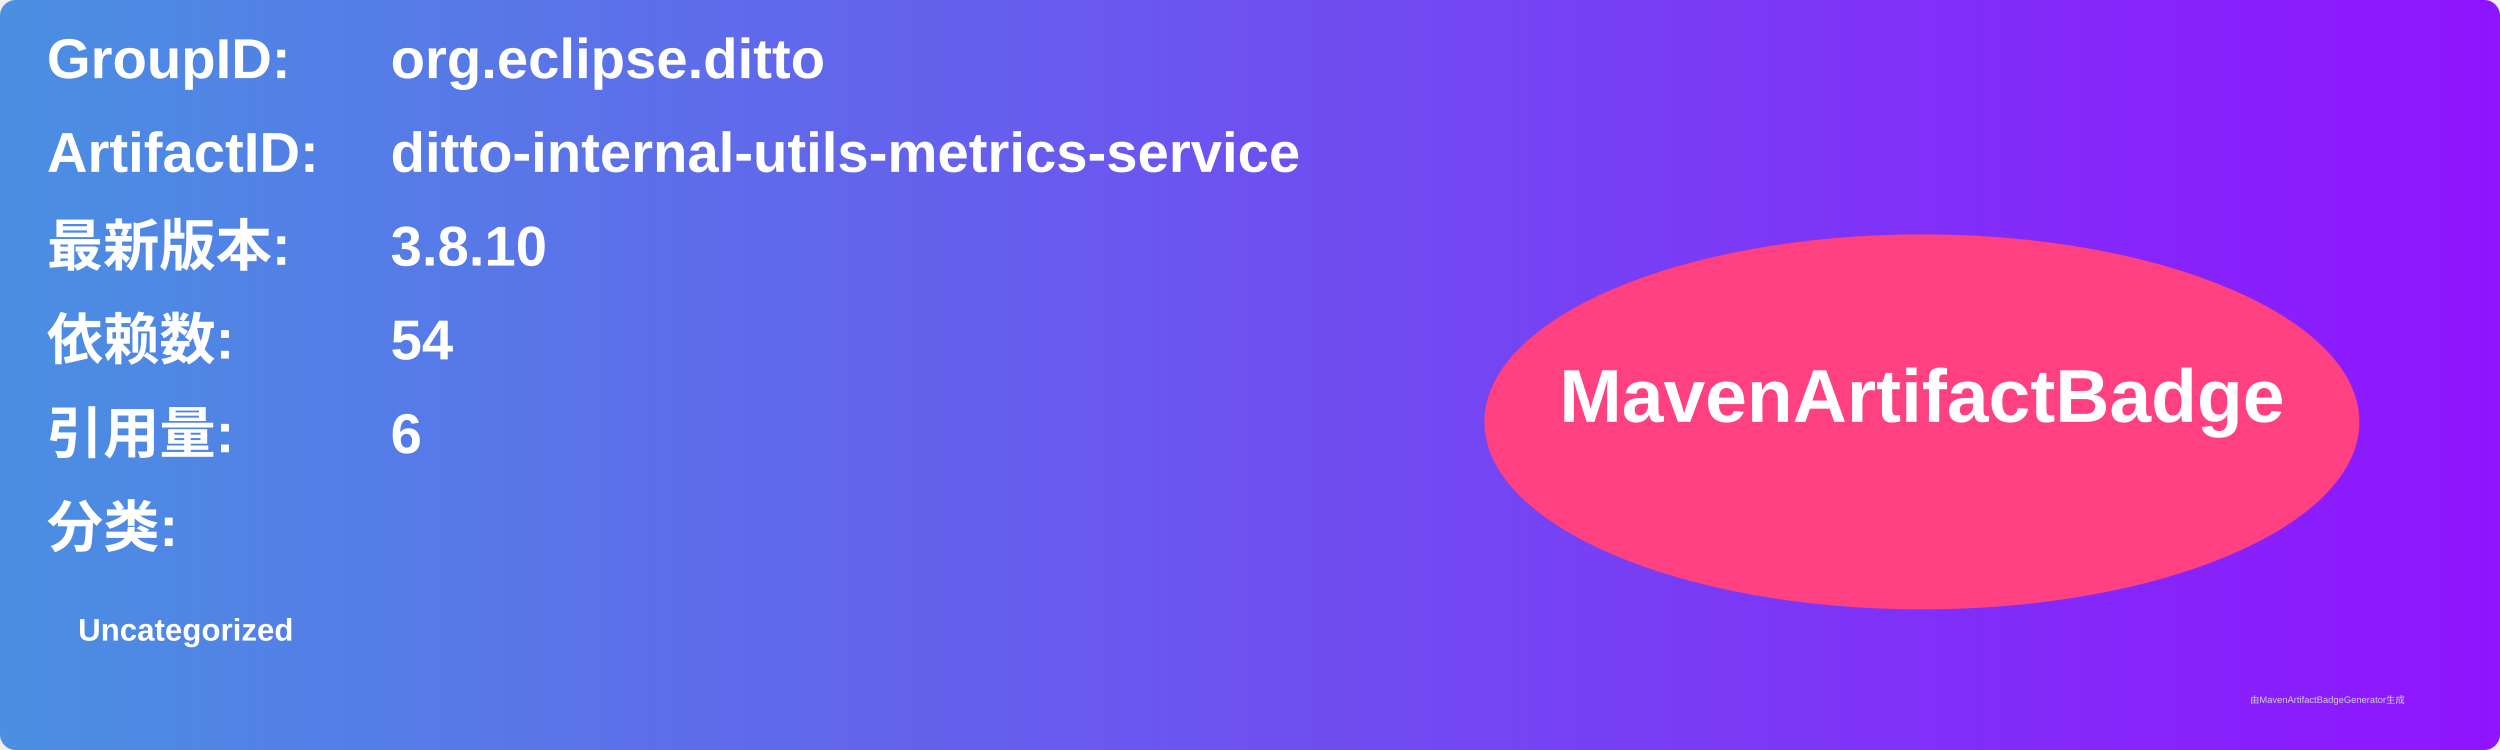
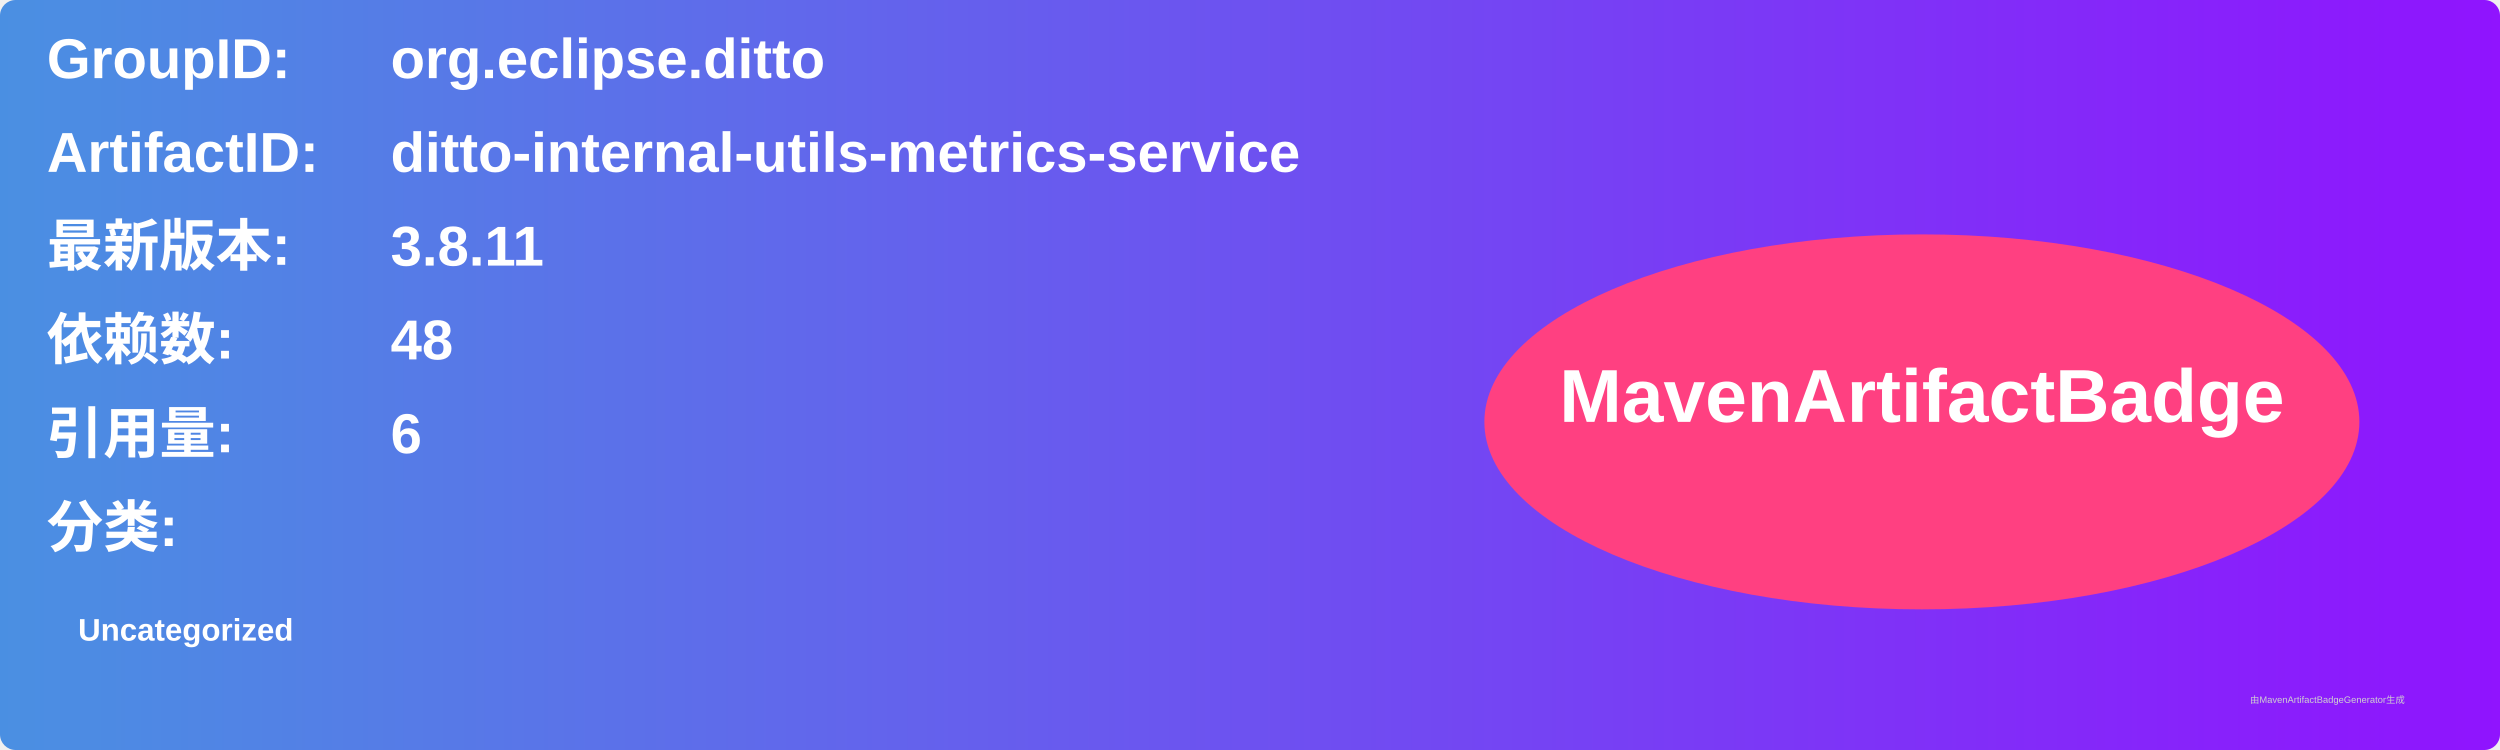
<svg xmlns="http://www.w3.org/2000/svg" width="800" height="240" viewBox="0 0 800 240">
  <linearGradient id="grad" x1="0%" y1="0%" x2="100%" y2="0%">
    <stop offset="0%" stop-color="#4a90e2" />
    <stop offset="100%" stop-color="#9013fe" />
  </linearGradient>
  <rect width="100%" height="100%" rx="5" ry="5" fill="url(#grad)" />
  <g transform="translate(15, 15)">
    <text x="0" y="10" font-family="Arial" font-size="18" fill="white" font-weight="bold" width="260">GroupID:</text>
    <text x="110" y="10" font-family="Arial" font-size="18" fill="white" font-weight="bold" width="460">org.eclipse.ditto</text>
    <text x="0" y="40" font-family="Arial" font-size="18" fill="white" font-weight="bold" width="260">ArtifactID:</text>
    <text x="110" y="40" font-family="Arial" font-size="18" fill="white" font-weight="bold" width="460">ditto-internal-utils-metrics-service</text>
    <text x="0" y="70" font-family="Arial" font-size="18" fill="white" font-weight="bold">最新版本:</text>
    <text x="110" y="70" font-family="Arial" font-size="18" fill="white" font-weight="bold">
-       <tspan font-weight="bold">3.8.10</tspan>
+       <tspan font-weight="bold">3.8.11</tspan>
    </text>
    <text x="0" y="100" font-family="Arial" font-size="18" fill="white" font-weight="bold">依赖数: </text>
    <text x="110" y="100" font-family="Arial" font-size="18" fill="white">
-       <tspan font-weight="bold">54</tspan>
+       <tspan font-weight="bold">48</tspan>
    </text>
    <text x="0" y="130" font-family="Arial" font-size="18" fill="white" font-weight="bold">引用量: </text>
    <text x="110" y="130" font-family="Arial" font-size="18" fill="white">
      <tspan font-weight="bold">6</tspan>
    </text>
    <text x="0" y="160" font-family="Arial" font-size="18" fill="white" font-weight="bold">分类:</text>
    <text x="10" y="190" font-family="Arial" font-size="10" fill="white">
      <tspan font-weight="bold">Uncategorized</tspan>
    </text>
    <ellipse cx="600" cy="120" rx="140" ry="60" fill="#ff4081" />
    <text x="600" y="120" text-anchor="middle" font-family="Arial" font-size="24" fill="white" font-weight="bold">MavenArtifactBadge</text>
  </g>
  <text x="720" y="225" font-family="Arial" font-size="3" fill="#d0d0d0">由MavenArtifactBadgeGenerator生成</text>
</svg>
